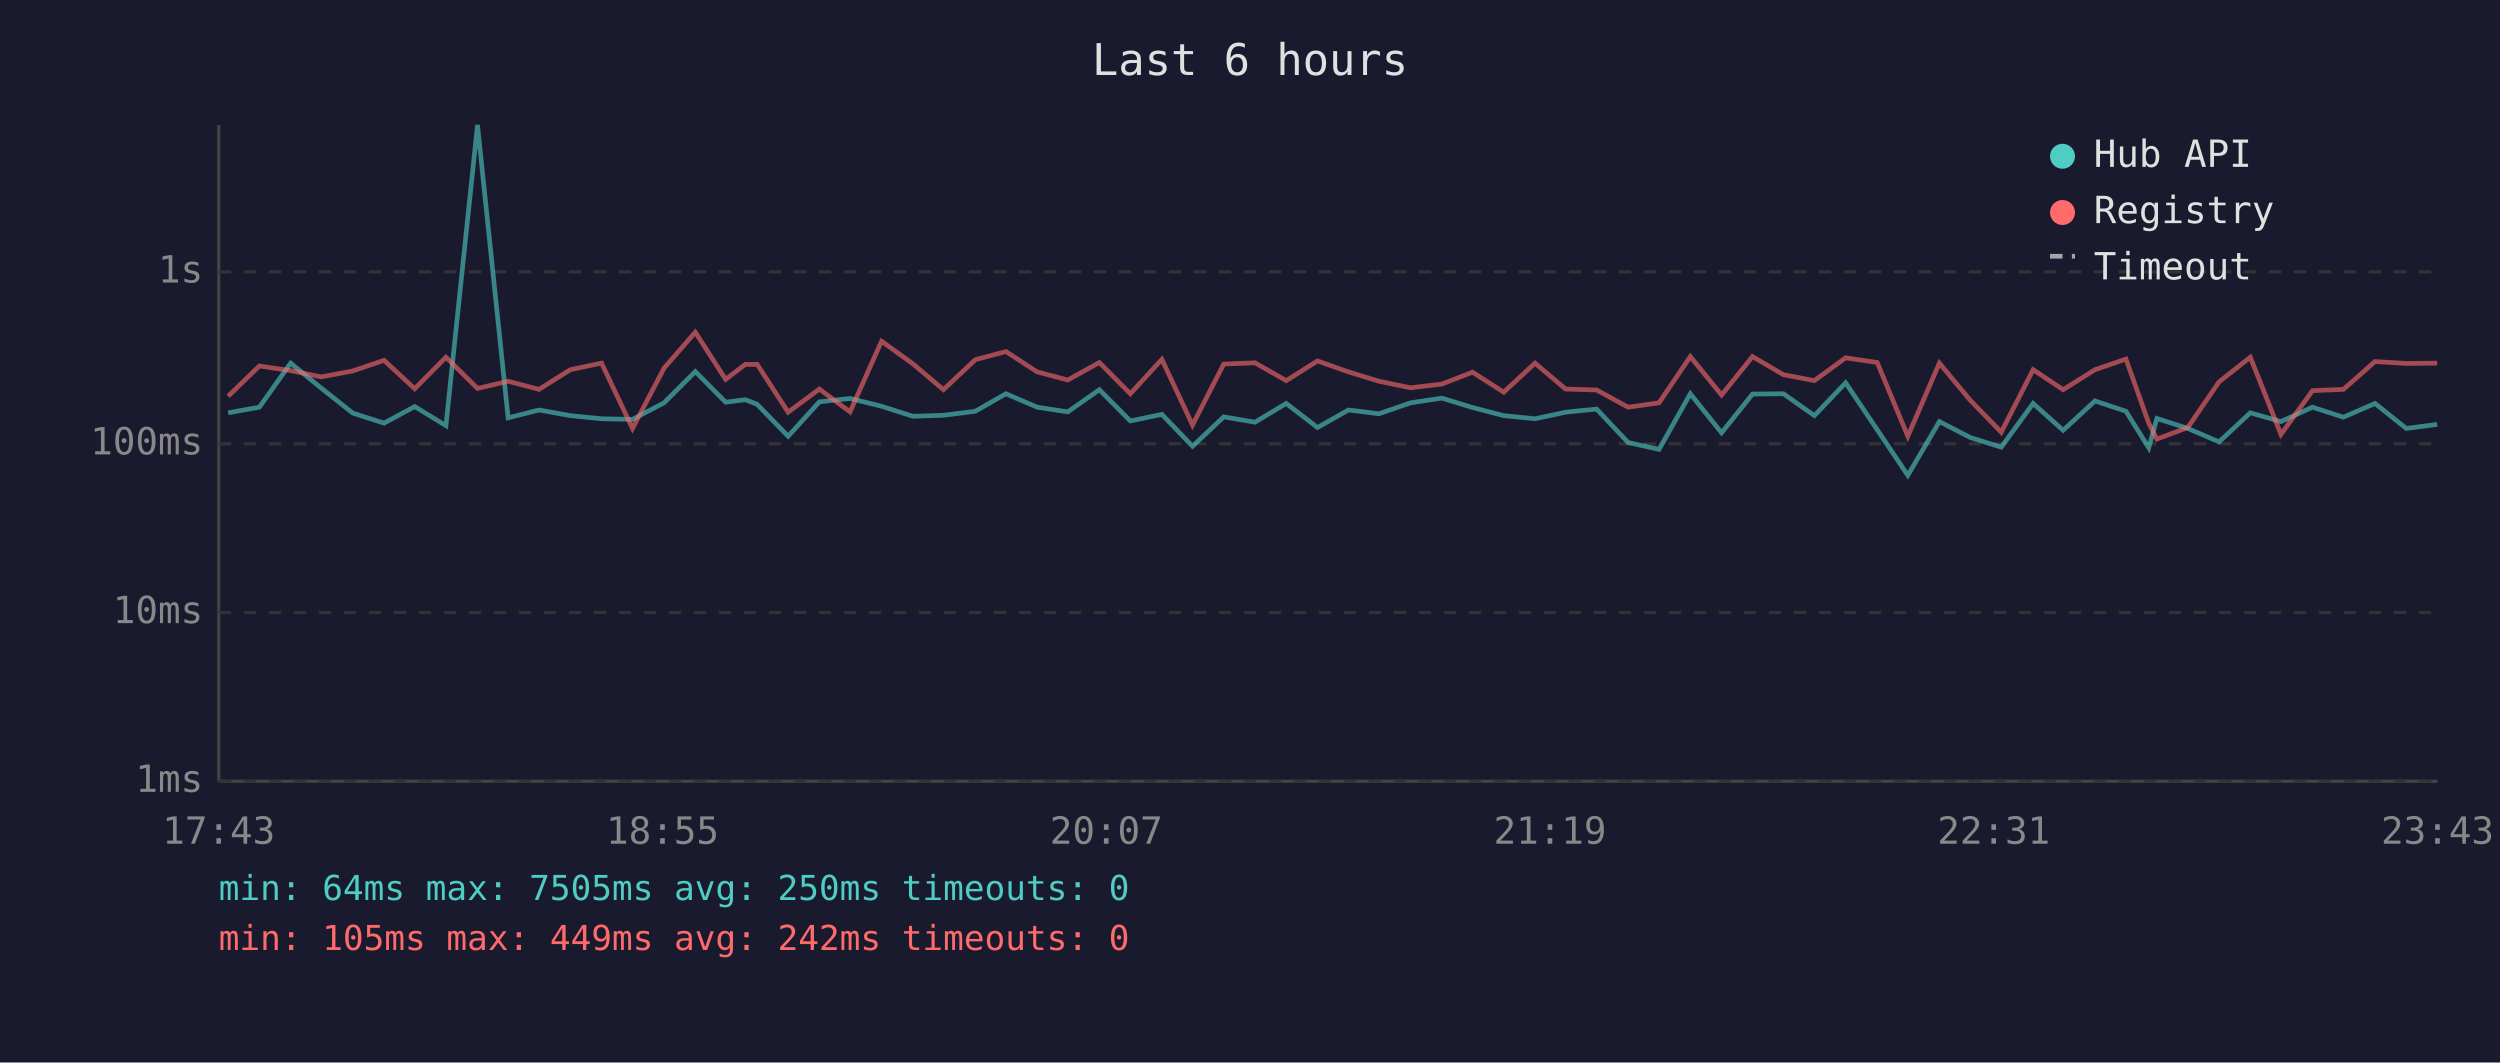
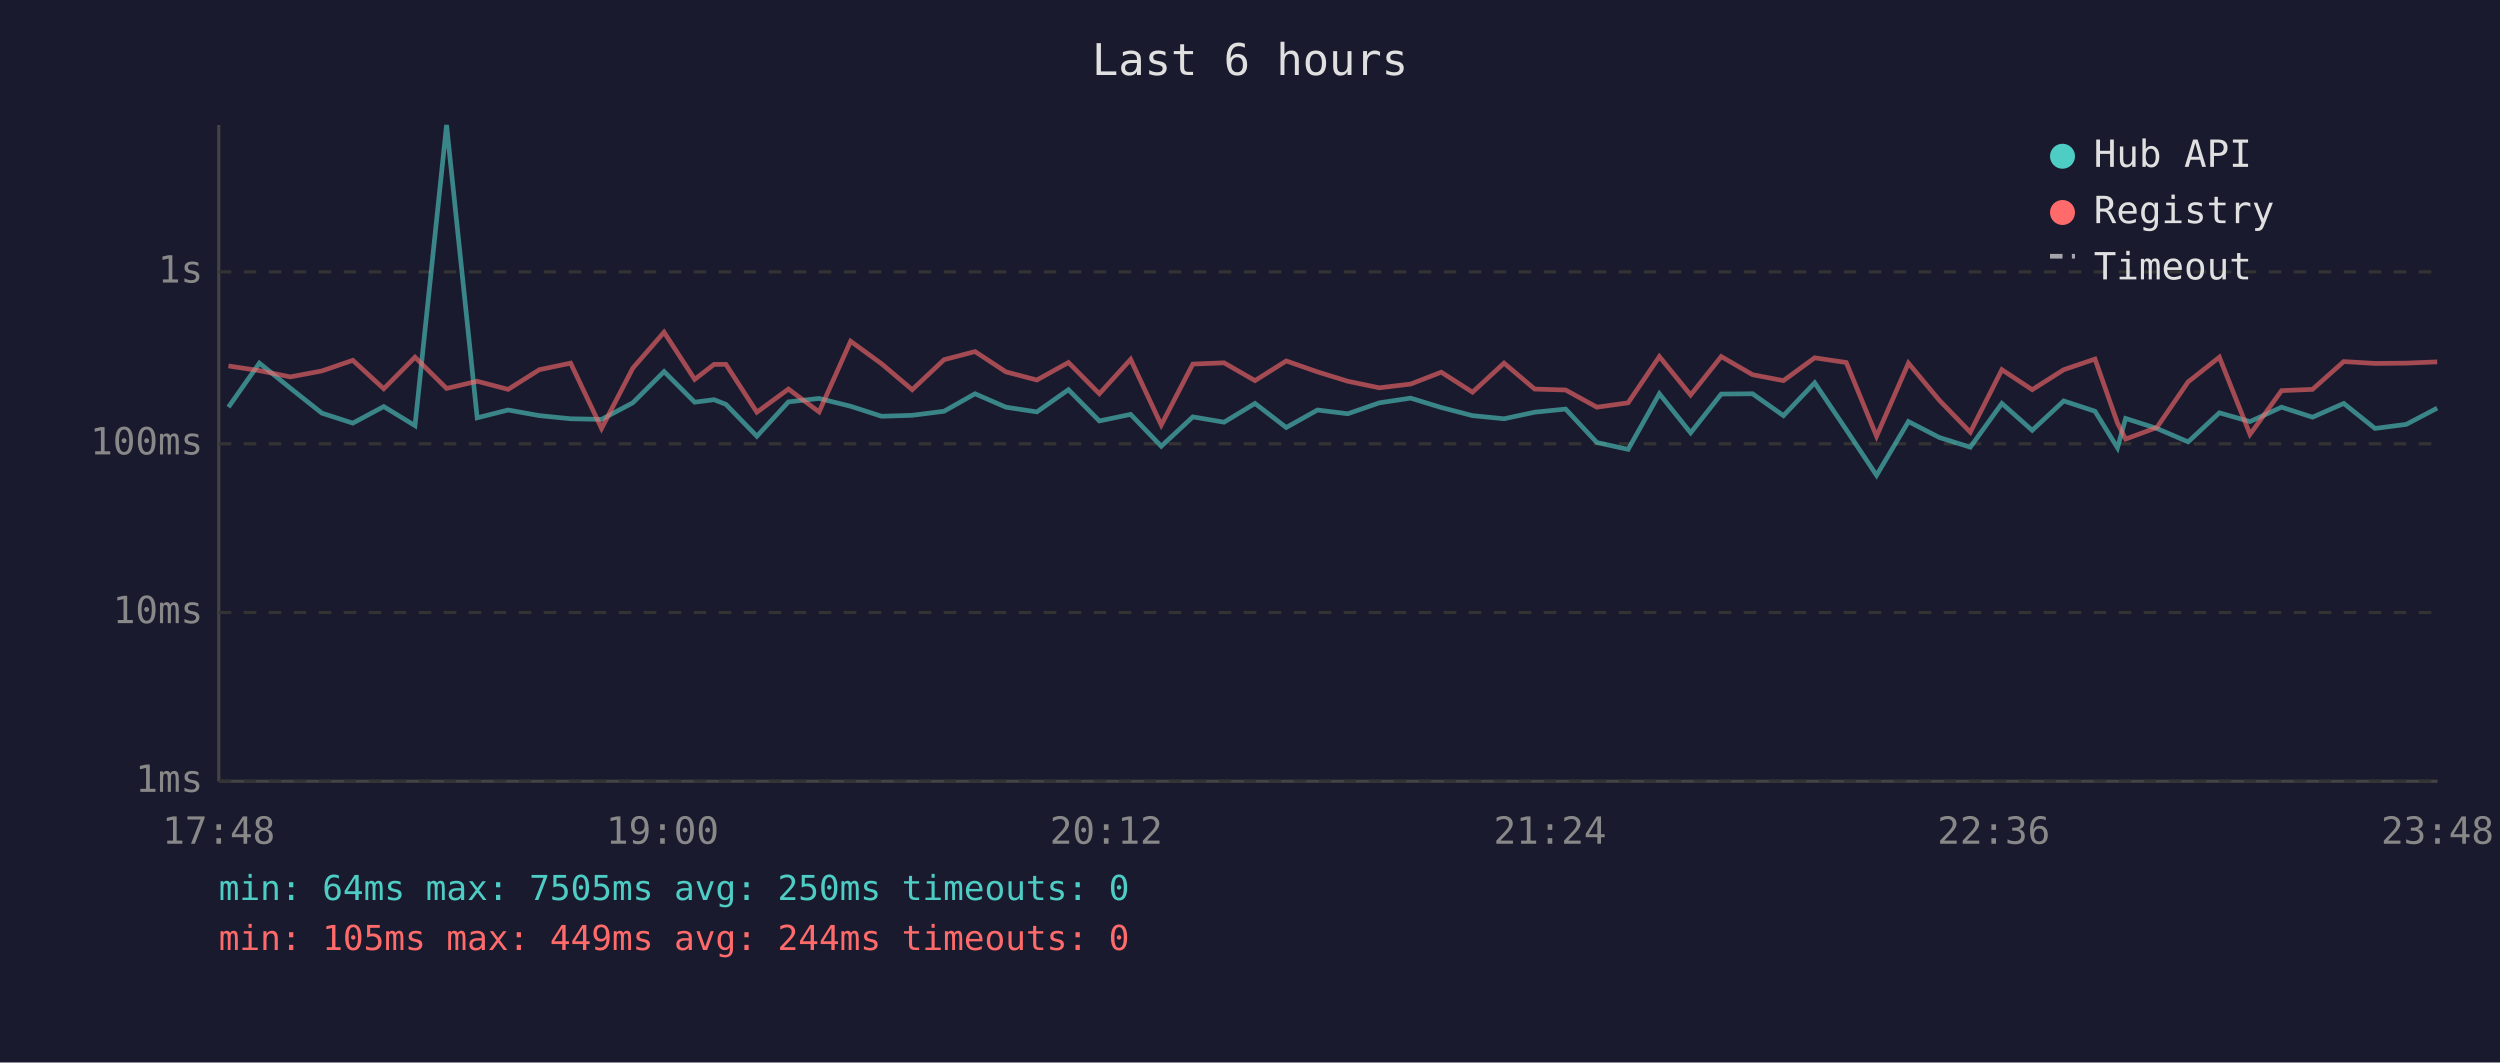
<svg xmlns="http://www.w3.org/2000/svg" viewBox="0 0 800 340" font-family="monospace" font-size="12">
  <rect width="800" height="340" fill="#1a1a2e" />
  <text x="400" y="24" fill="#e0e0e0" font-size="14" text-anchor="middle">Last 6 hours</text>
  <line x1="70" y1="40" x2="70" y2="250" stroke="#444" stroke-width="1" />
  <line x1="70" y1="250" x2="780" y2="250" stroke="#444" stroke-width="1" />
  <line x1="70" y1="250" x2="780" y2="250" stroke="#333" stroke-width="1" stroke-dasharray="4" />
  <text x="65" y="250" fill="#888" text-anchor="end" dominant-baseline="middle">1ms</text>
  <line x1="70" y1="196" x2="780" y2="196" stroke="#333" stroke-width="1" stroke-dasharray="4" />
  <text x="65" y="196" fill="#888" text-anchor="end" dominant-baseline="middle">10ms</text>
  <line x1="70" y1="142" x2="780" y2="142" stroke="#333" stroke-width="1" stroke-dasharray="4" />
  <text x="65" y="142" fill="#888" text-anchor="end" dominant-baseline="middle">100ms</text>
  <line x1="70" y1="87" x2="780" y2="87" stroke="#333" stroke-width="1" stroke-dasharray="4" />
  <text x="65" y="87" fill="#888" text-anchor="end" dominant-baseline="middle">1s</text>
-   <text x="70" y="270" fill="#888" text-anchor="middle">17:43</text>
-   <text x="212" y="270" fill="#888" text-anchor="middle">18:55</text>
-   <text x="354" y="270" fill="#888" text-anchor="middle">20:07</text>
-   <text x="496" y="270" fill="#888" text-anchor="middle">21:19</text>
-   <text x="638" y="270" fill="#888" text-anchor="middle">22:31</text>
-   <text x="780" y="270" fill="#888" text-anchor="middle">23:43</text>
-   <polyline points="73.0,132.1 83.0,130.3 93.0,116.2 102.8,124.2 112.9,132.2 122.9,135.4 132.7,130.1 142.7,136.2 152.8,40.0 162.6,133.7 172.5,131.2 182.5,133.0 192.5,134.0 202.4,134.2 212.5,128.9 222.5,118.9 232.2,128.7 238.5,127.9 242.3,129.4 252.2,139.6 262.2,128.6 272.0,127.5 282.1,130.0 292.1,133.2 301.9,132.9 312.1,131.6 321.9,126.0 331.9,130.3 341.7,131.8 351.8,124.7 361.7,134.7 371.8,132.6 381.6,142.8 391.6,133.4 401.6,135.1 411.6,129.1 421.6,136.8 431.5,131.2 441.3,132.4 451.4,128.9 461.4,127.4 471.2,130.4 481.2,133.0 491.2,134.0 501.0,131.9 510.9,130.9 521.0,141.6 530.9,143.8 540.9,126.0 550.9,138.5 560.8,126.1 570.7,126.0 580.6,133.0 590.6,122.5 600.7,137.5 610.5,152.1 620.6,134.9 630.5,140.0 640.4,143.1 650.6,129.1 660.2,137.7 670.4,128.3 680.3,131.6 687.6,143.3 690.2,133.9 700.1,137.1 710.1,141.4 720.1,132.1 729.9,134.9 740.0,130.3 749.9,133.5 760.0,129.1 770.0,137.1 779.9,135.8" fill="none" stroke="#4ecdc4" stroke-width="1.5" opacity="0.6" />
-   <polyline points="73.0,126.8 83.0,117.1 93.0,118.6 102.8,120.6 112.9,118.7 122.9,115.3 132.7,124.4 142.7,114.3 152.8,124.3 162.6,122.0 172.5,124.6 182.5,118.3 192.5,116.2 202.4,137.1 212.5,117.8 222.5,106.3 232.2,121.4 238.5,116.6 242.3,116.6 252.2,131.9 262.2,124.5 272.0,131.8 282.1,109.2 292.1,116.4 301.9,124.7 312.1,115.1 321.9,112.5 331.9,119.0 341.7,121.6 351.8,116.0 361.7,126.0 371.8,115.0 381.6,136.0 391.6,116.5 401.6,116.1 411.6,121.8 421.6,115.5 431.5,119.0 441.3,122.0 451.4,124.1 461.4,122.9 471.2,119.1 481.2,125.5 491.2,116.2 501.0,124.5 510.9,124.8 521.0,130.3 530.9,128.9 540.9,114.1 550.9,126.4 560.8,114.1 570.7,119.9 580.6,121.8 590.6,114.5 600.7,116.0 610.5,139.6 620.6,116.2 630.5,128.1 640.4,138.3 650.6,118.3 660.2,124.7 670.4,118.3 680.3,114.9 687.6,135.4 690.2,140.5 700.1,136.8 710.1,122.2 720.1,114.3 729.9,139.0 740.0,125.0 749.9,124.6 760.0,115.7 770.0,116.3 779.9,116.2" fill="none" stroke="#ff6b6b" stroke-width="1.5" opacity="0.6" />
+   <text x="70" y="270" fill="#888" text-anchor="middle">17:48</text>
+   <text x="212" y="270" fill="#888" text-anchor="middle">19:00</text>
+   <text x="354" y="270" fill="#888" text-anchor="middle">20:12</text>
+   <text x="496" y="270" fill="#888" text-anchor="middle">21:24</text>
+   <text x="638" y="270" fill="#888" text-anchor="middle">22:36</text>
+   <text x="780" y="270" fill="#888" text-anchor="middle">23:48</text>
+   <polyline points="73.1,130.3 83.0,116.2 92.9,124.2 103.0,132.2 112.9,135.4 122.8,130.1 132.8,136.2 142.9,40.0 152.7,133.7 162.6,131.2 172.6,133.0 182.6,134.0 192.5,134.2 202.5,128.9 212.5,118.9 222.3,128.7 228.5,127.9 232.3,129.4 242.2,139.6 252.3,128.6 262.1,127.5 272.2,130.0 282.1,133.2 291.9,132.9 302.1,131.6 312.0,126.0 321.9,130.3 331.8,131.8 341.9,124.7 351.8,134.7 361.8,132.6 371.6,142.8 381.7,133.4 391.7,135.1 401.6,129.1 411.6,136.8 421.6,131.2 431.3,132.4 441.4,128.9 451.4,127.4 461.2,130.4 471.2,133.0 481.3,134.0 491.1,131.9 501.0,130.9 511.0,141.6 521.0,143.8 531.0,126.0 541.0,138.5 550.8,126.1 560.8,126.0 570.7,133.0 580.7,122.5 590.8,137.5 600.5,152.1 610.7,134.9 620.6,140.0 630.5,143.1 640.6,129.1 650.3,137.7 660.4,128.3 670.4,131.6 677.6,143.3 680.2,133.9 690.2,137.1 700.2,141.4 710.2,132.1 720.0,134.9 730.1,130.3 740.0,133.5 750.0,129.1 760.0,137.1 770.0,135.8 779.9,130.6" fill="none" stroke="#4ecdc4" stroke-width="1.5" opacity="0.6" />
+   <polyline points="73.1,117.1 83.0,118.6 92.9,120.6 103.0,118.7 112.9,115.3 122.8,124.4 132.8,114.3 142.9,124.3 152.7,122.0 162.6,124.6 172.6,118.3 182.6,116.2 192.5,137.1 202.5,117.8 212.5,106.3 222.3,121.4 228.5,116.6 232.3,116.6 242.2,131.9 252.3,124.5 262.1,131.8 272.2,109.2 282.1,116.4 291.9,124.7 302.1,115.1 312.0,112.5 321.9,119.0 331.8,121.6 341.9,116.0 351.8,126.0 361.8,115.0 371.6,136.0 381.7,116.5 391.7,116.1 401.6,121.8 411.6,115.5 421.6,119.0 431.3,122.0 441.4,124.1 451.4,122.9 461.2,119.1 471.2,125.5 481.3,116.2 491.1,124.5 501.0,124.8 511.0,130.3 521.0,128.9 531.0,114.1 541.0,126.4 550.8,114.1 560.8,119.9 570.7,121.8 580.7,114.5 590.8,116.0 600.5,139.6 610.7,116.2 620.6,128.1 630.5,138.3 640.6,118.3 650.3,124.7 660.4,118.3 670.4,114.9 677.6,135.4 680.2,140.5 690.2,136.8 700.2,122.2 710.2,114.3 720.0,139.0 730.1,125.0 740.0,124.6 750.0,115.7 760.0,116.3 770.0,116.2 779.9,115.8" fill="none" stroke="#ff6b6b" stroke-width="1.5" opacity="0.6" />
  <circle cx="660" cy="50" r="4" fill="#4ecdc4" />
  <text x="670" y="50" fill="#e0e0e0" dominant-baseline="middle">Hub API</text>
  <circle cx="660" cy="68" r="4" fill="#ff6b6b" />
  <text x="670" y="68" fill="#e0e0e0" dominant-baseline="middle">Registry</text>
  <line x1="656" y1="82" x2="664" y2="82" stroke="#e0e0e0" stroke-width="1.5" stroke-dasharray="4,3" opacity="0.7" />
  <text x="670" y="86" fill="#e0e0e0" dominant-baseline="middle">Timeout</text>
  <text x="70" y="288" fill="#4ecdc4" font-size="11">min: 64ms  max: 7505ms  avg: 250ms  timeouts: 0</text>
-   <text x="70" y="304" fill="#ff6b6b" font-size="11">min: 105ms  max: 449ms  avg: 242ms  timeouts: 0</text>
+   <text x="70" y="304" fill="#ff6b6b" font-size="11">min: 105ms  max: 449ms  avg: 244ms  timeouts: 0</text>
</svg>
